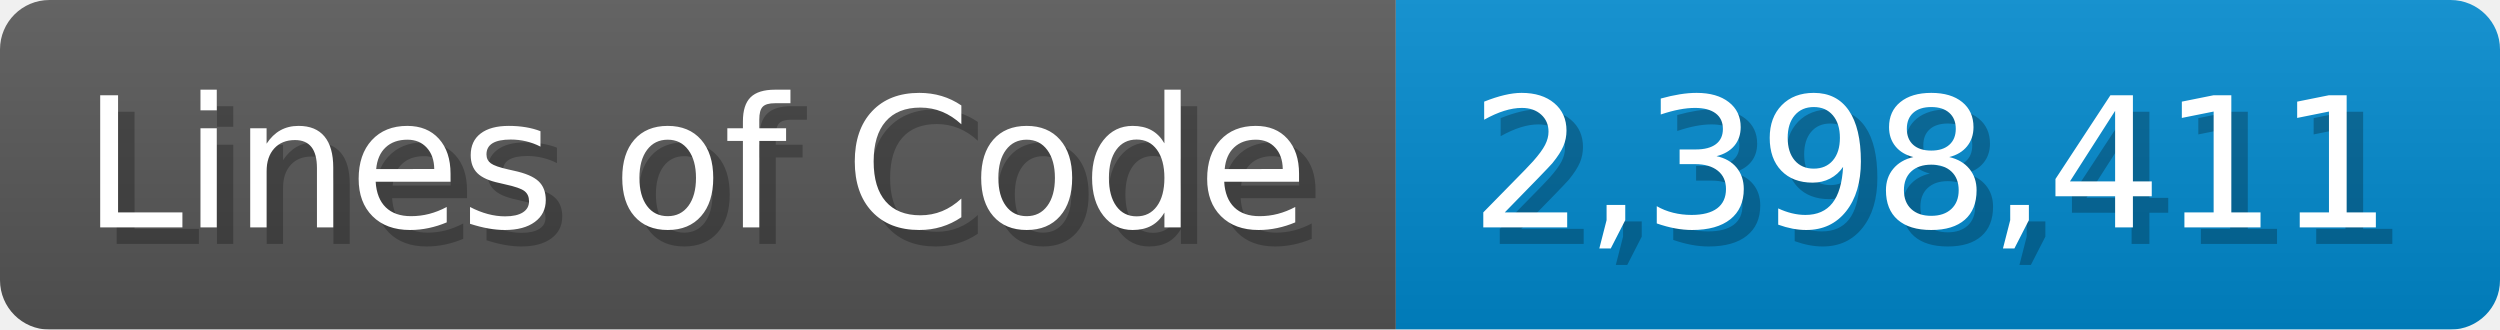
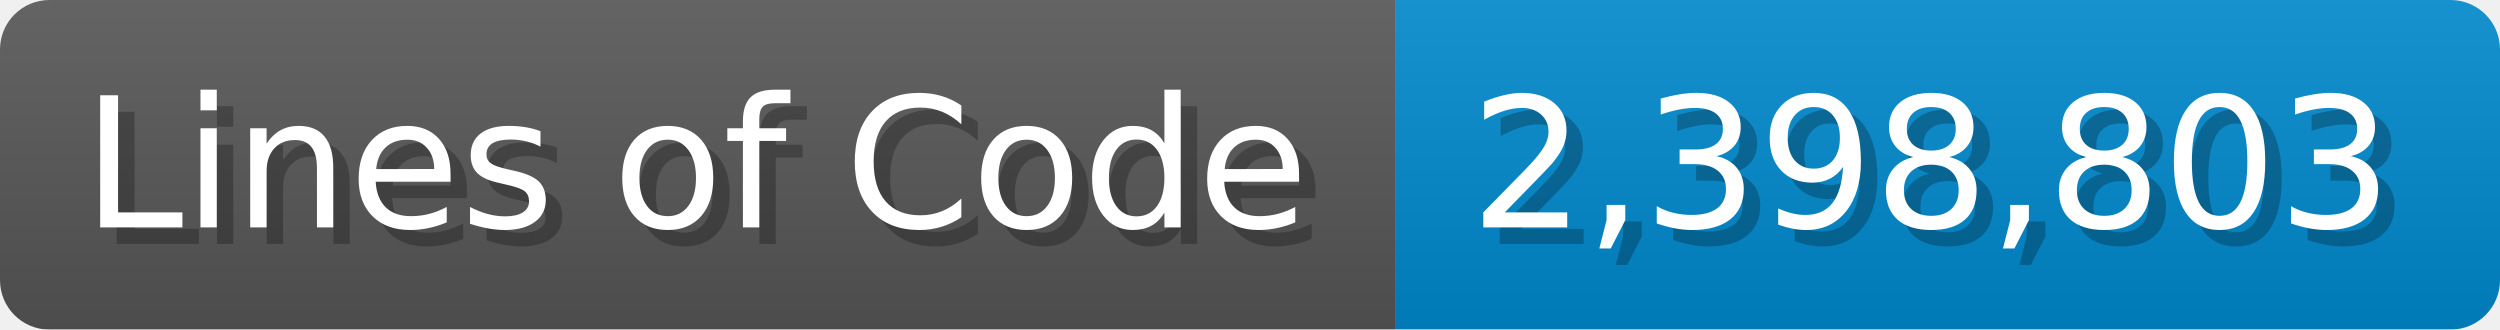
<svg xmlns="http://www.w3.org/2000/svg" width="151.7" height="20" viewBox="0 0 1517 200">
  <linearGradient id="a" x2="0" y2="100%">
    <stop offset="0" stop-opacity=".1" stop-color="#EEE" />
    <stop offset="1" stop-opacity=".1" />
  </linearGradient>
  <mask id="m">
    <rect width="1517" height="200" rx="30" fill="#FFF" />
  </mask>
  <g mask="url(#m)">
    <rect width="847" height="200" fill="#555" />
    <rect width="670" height="200" fill="#08C" x="847" />
    <rect width="1517" height="200" fill="url(#a)" />
  </g>
  <g fill="#fff" text-anchor="start" font-family="Verdana,DejaVu Sans,sans-serif" font-size="110">
    <text x="60" y="148" textLength="747" fill="#000" opacity="0.25">Lines of Code</text>
    <text x="50" y="138" textLength="747">Lines of Code</text>
-     <text x="902" y="148" textLength="570" fill="#000" opacity="0.25">2,398,411</text>
-     <text x="892" y="138" textLength="570">2,398,411</text>
+     <text x="902" y="148" textLength="570" fill="#000" opacity="0.25">2,398,803</text>
+     <text x="892" y="138" textLength="570">2,398,803</text>
  </g>
</svg>
